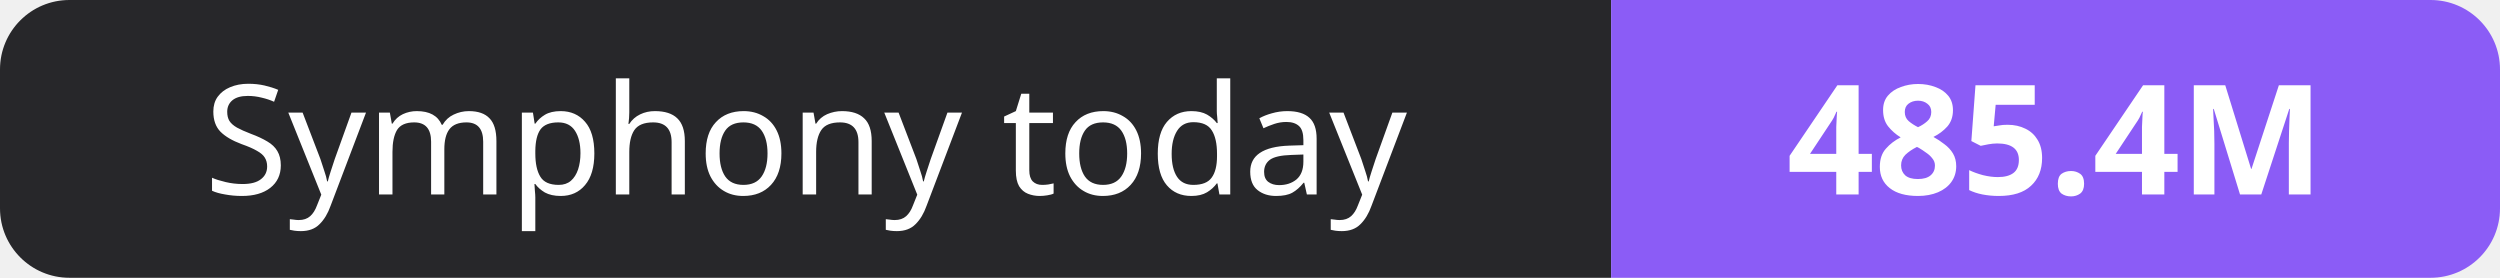
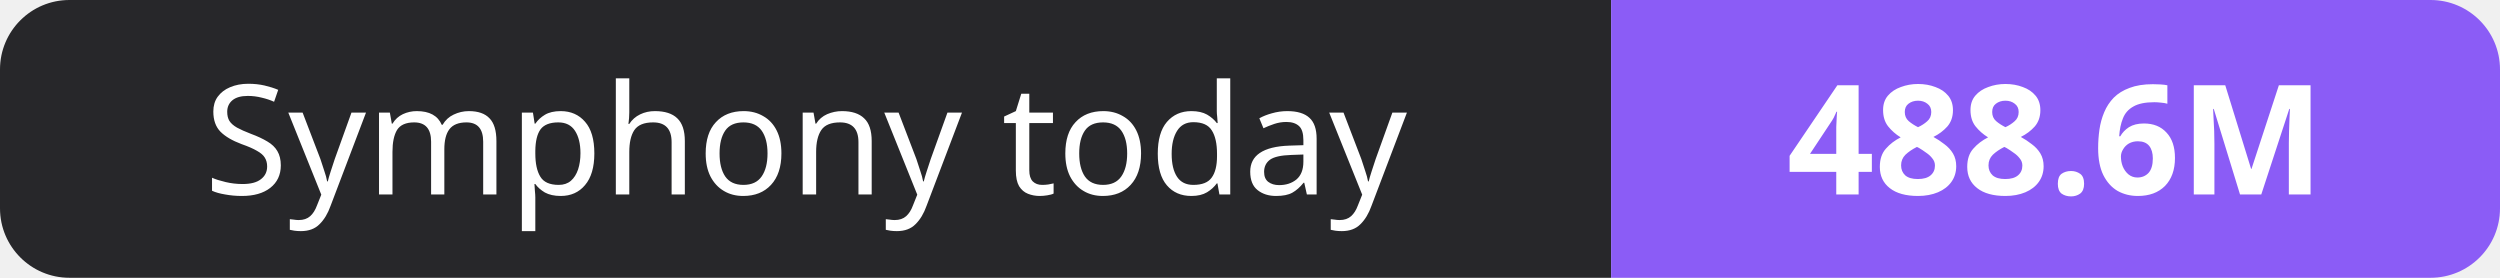
- <svg xmlns="http://www.w3.org/2000/svg" width="180" height="20" role="img" aria-label="Symphony today: 485.4M">
+ <svg xmlns="http://www.w3.org/2000/svg" width="180" height="20" role="img" aria-label="Symphony today: 488.6M">
  <clipPath id="r">
    <rect width="180" height="20" rx="5" fill="#fff" />
  </clipPath>
  <g clip-path="url(#r)">
    <rect width="116" height="20" fill="#27272a" />
    <rect x="116" width="64" height="20" fill="#8b5cf6" />
  </g>
  <g fill="#fff" text-anchor="middle" font-family="Verdana,Geneva,sans-serif" font-size="11">
    <text x="58.0" y="14">Symphony today</text>
-     <text x="148.0" y="14" font-weight="700">485.4M</text>
+     <text x="148.0" y="14" font-weight="700">488.6M</text>
  </g>
</svg>
